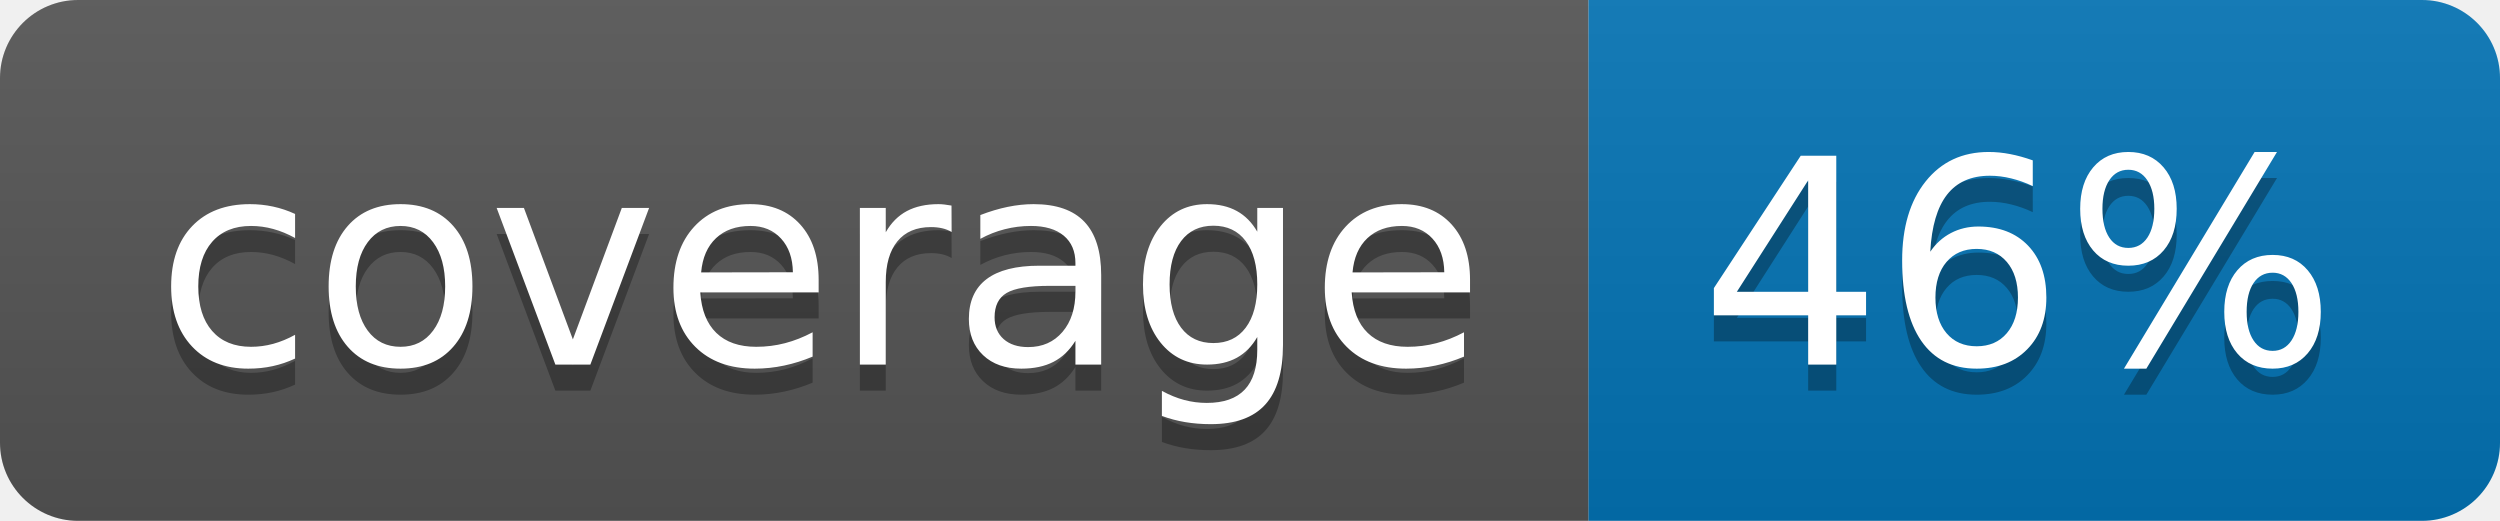
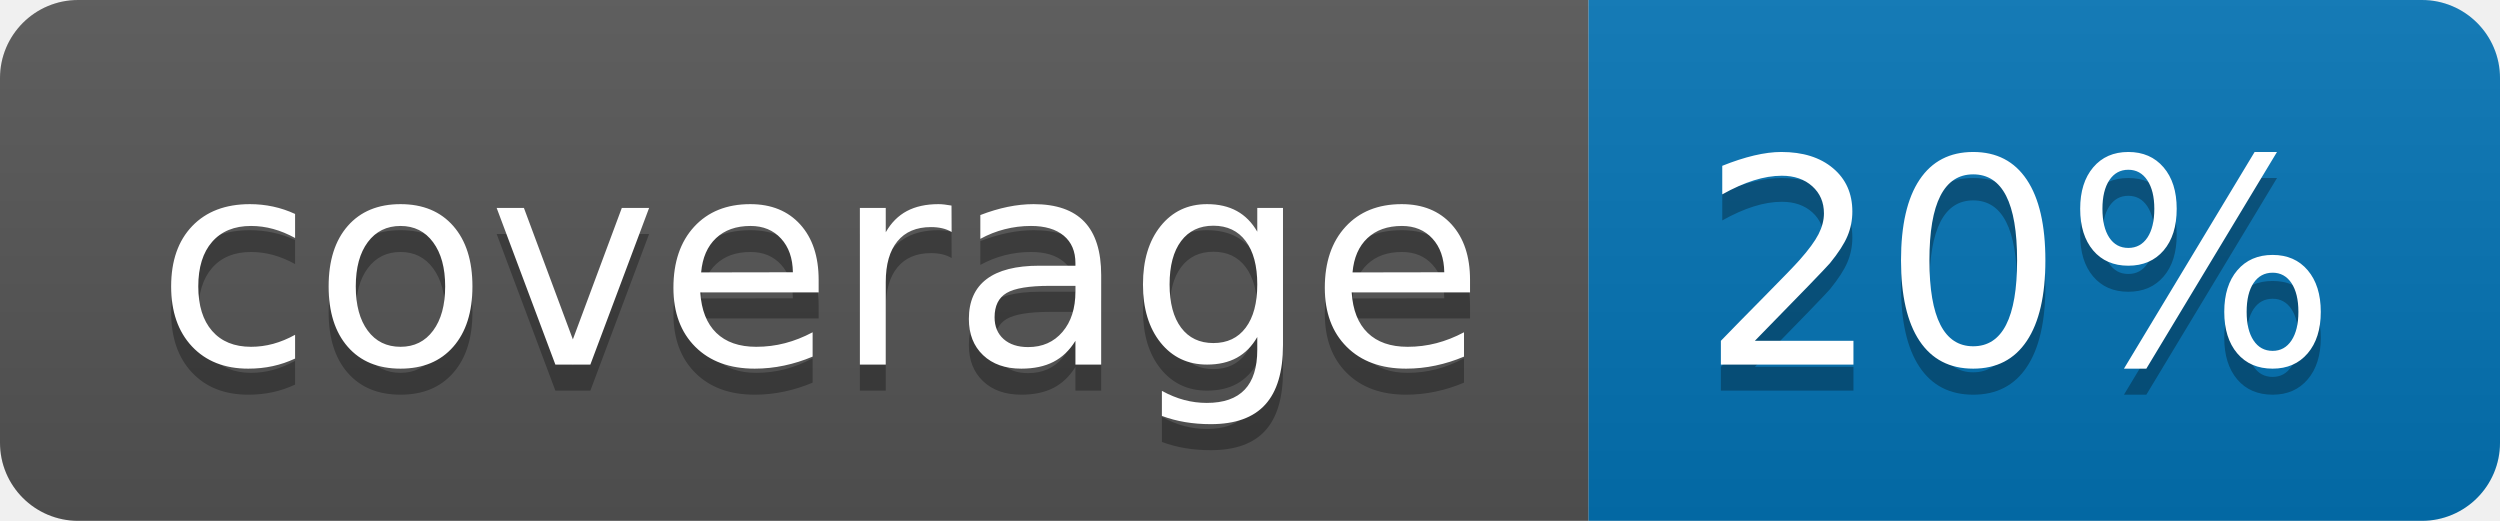
<svg xmlns="http://www.w3.org/2000/svg" width="96" height="20">
  <linearGradient id="b" x2="0" y2="100%">
    <stop offset="0" stop-color="#bbb" stop-opacity=".1" />
    <stop offset="1" stop-opacity=".1" />
  </linearGradient>
  <clipPath id="a">
    <rect width="96" height="20" rx="3" fill="#fff" />
  </clipPath>
  <g clip-path="url(#a)">
    <path fill="#555" d="M0 0h61v20H0z" />
    <path fill="#0374B5" d="M61 0h35v20H61z" />
    <path fill="url(#b)" d="M0 0h96v20H0z" />
  </g>
  <g fill="#fff" text-anchor="middle" font-family="DejaVu Sans,Verdana,Geneva,sans-serif" font-size="110">
    <text x="315" y="150" fill="#010101" fill-opacity=".3" transform="scale(.1)" textLength="510">coverage</text>
    <text x="315" y="140" transform="scale(.1)" textLength="510">coverage</text>
-     <text x="775" y="150" fill="#010101" fill-opacity=".3" transform="scale(.1)" textLength="250">46%</text>
-     <text x="775" y="140" transform="scale(.1)" textLength="250">46%</text>
+     <text x="775" y="150" fill="#010101" fill-opacity=".3" transform="scale(.1)" textLength="250">20%</text>
+     <text x="775" y="140" transform="scale(.1)" textLength="250">20%</text>
  </g>
</svg>
